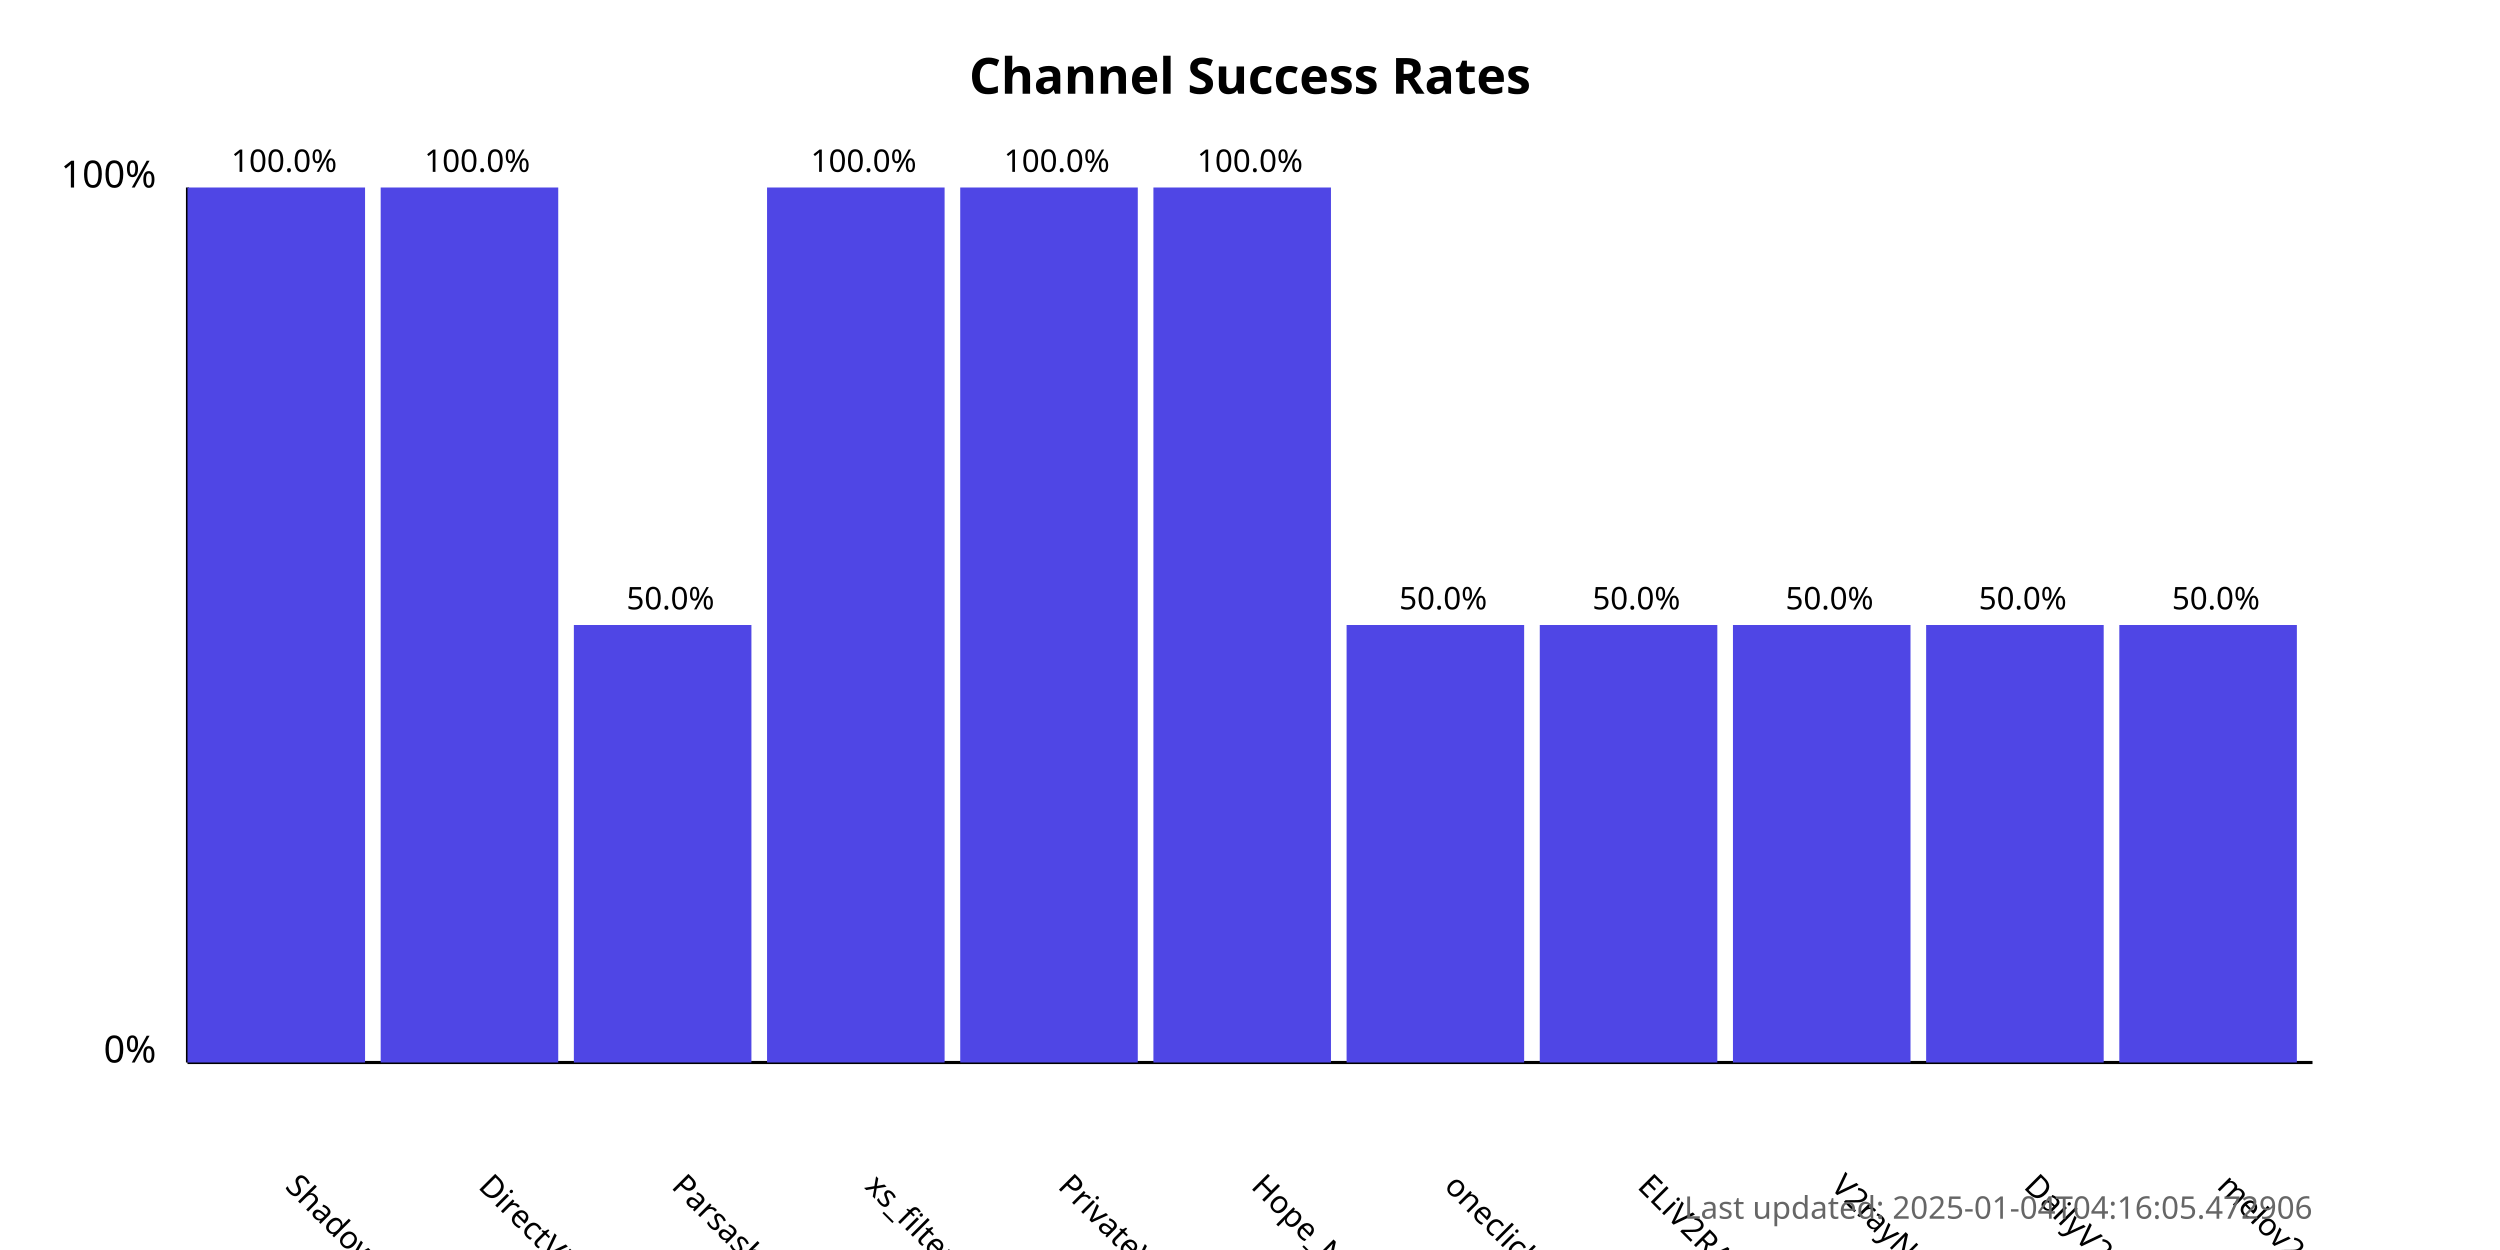
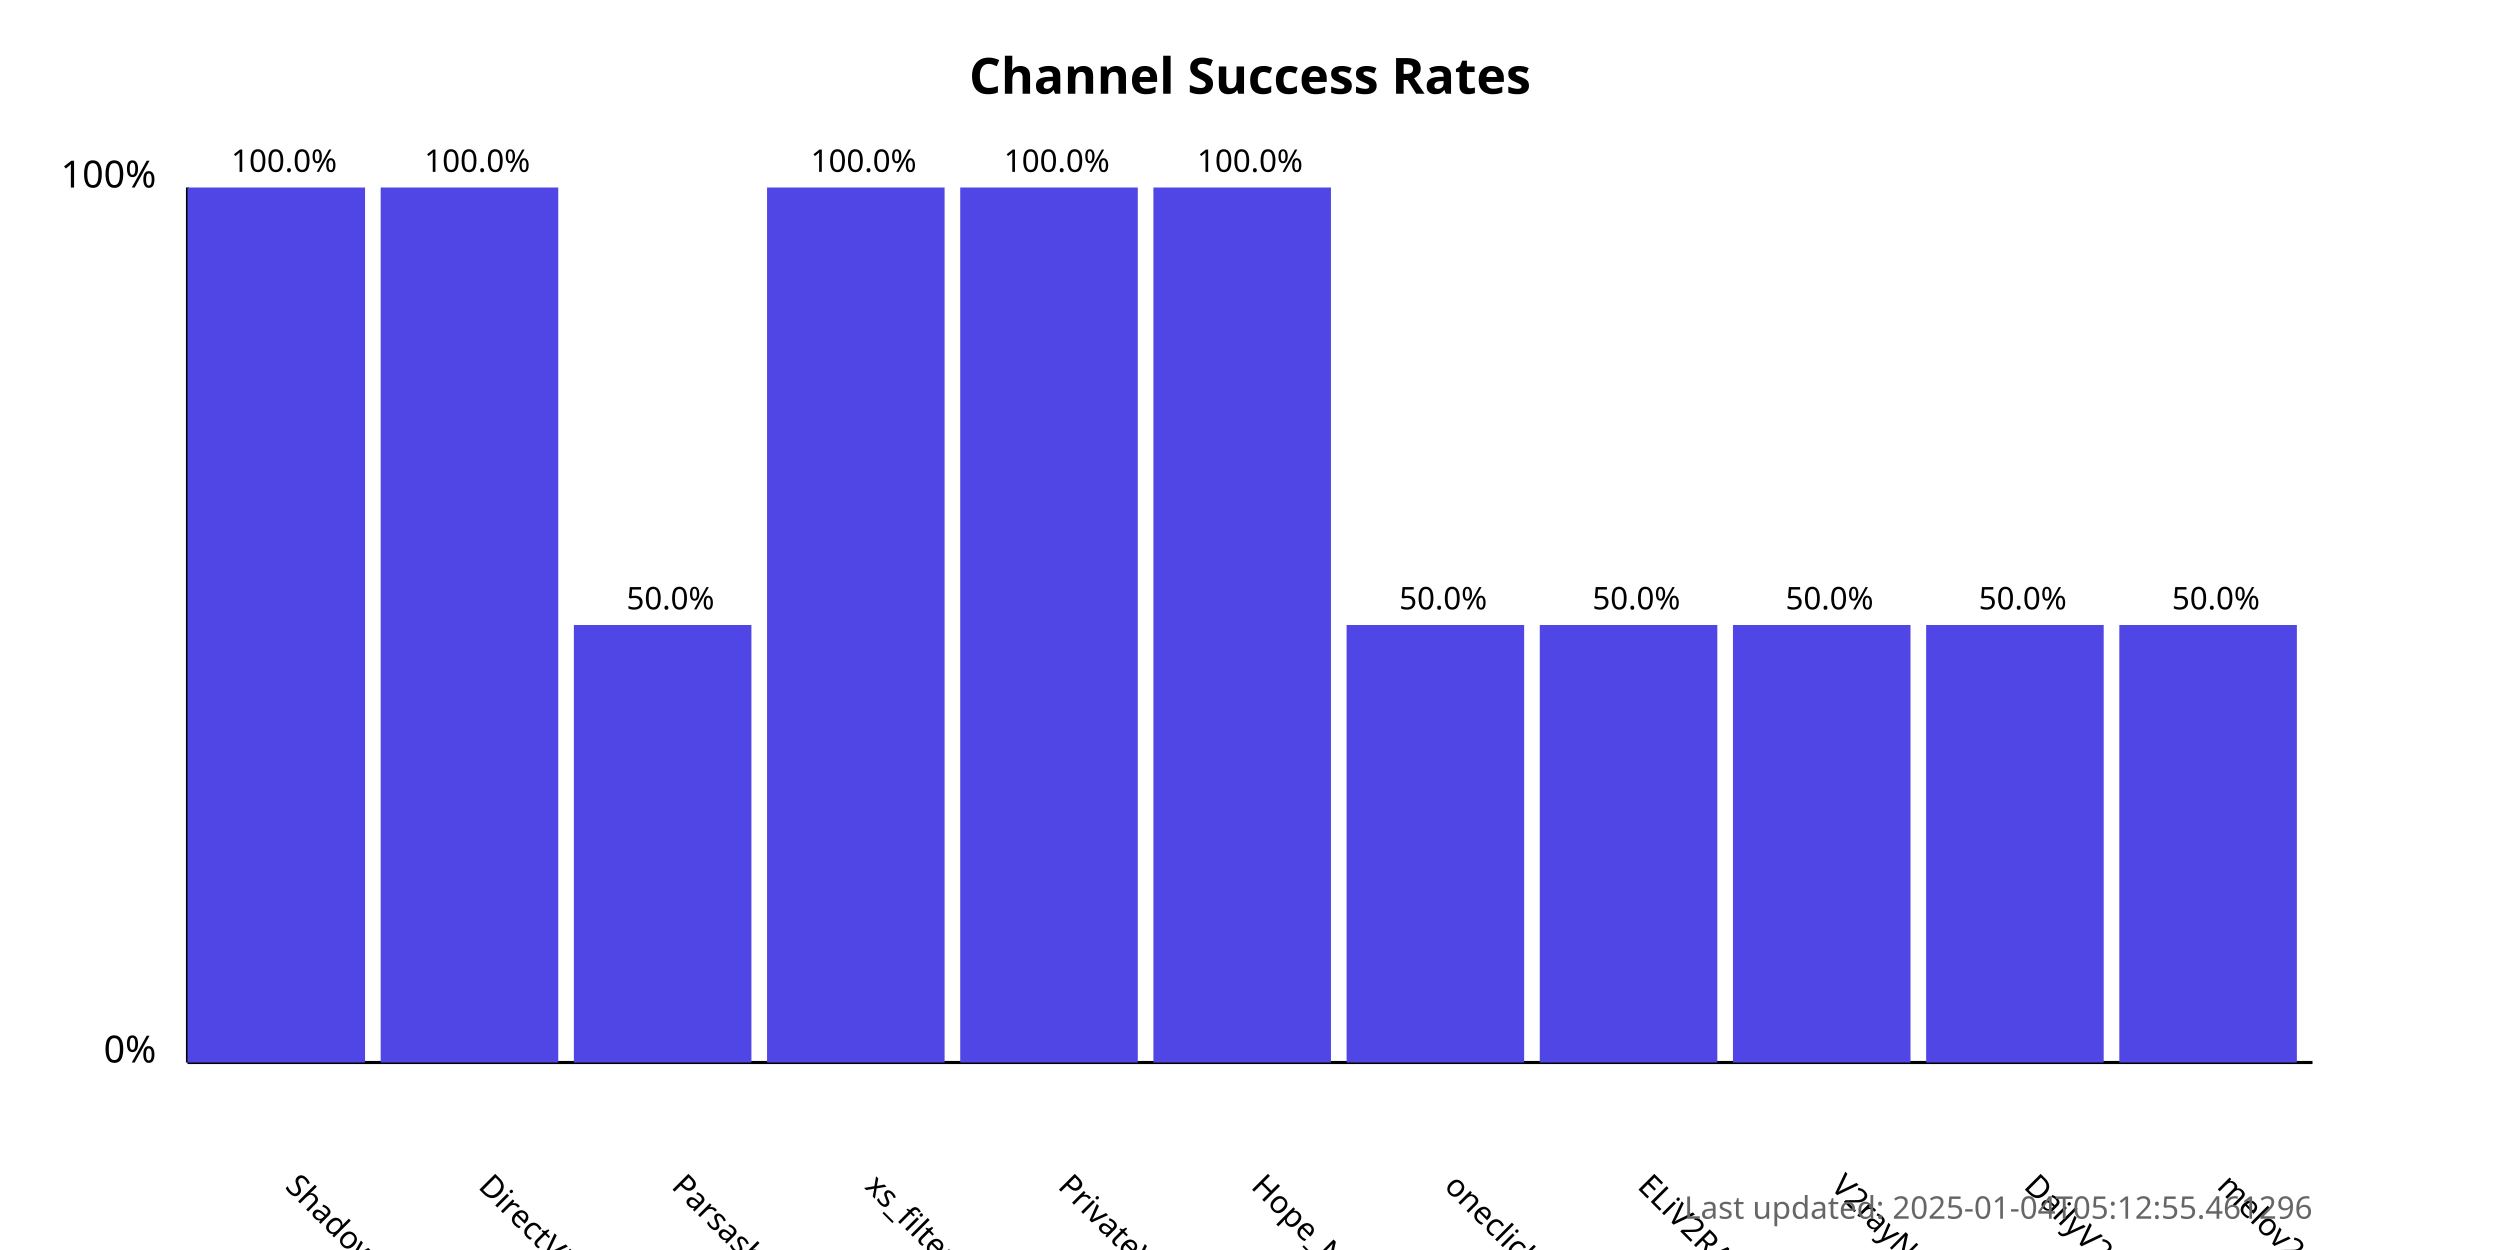
<svg xmlns="http://www.w3.org/2000/svg" width="800" height="400">
  <style>
            .chart-title { font: bold 16px sans-serif; }
            .axis-label { font: 12px sans-serif; }
            .tick-label { font: 10px sans-serif; }
            .bar { fill: #4f46e5; }
            .bar:hover { fill: #6366f1; }
            .timestamp { font: 10px sans-serif; fill: #666; }
        </style>
  <text x="400.0" y="30" text-anchor="middle" class="chart-title">
            Channel Success Rates
        </text>
  <line x1="60" y1="340" x2="60" y2="60" stroke="black" stroke-width="1" />
  <line x1="60" y1="340" x2="740" y2="340" stroke="black" stroke-width="1" />
  <text x="50" y="340" text-anchor="end" class="axis-label">0%</text>
  <text x="50" y="60" text-anchor="end" class="axis-label">100%</text>
  <g>
    <rect x="60" y="60.0" width="56.818" height="280.0" class="bar" />
    <text x="90.909" y="380" transform="rotate(45, 90.90909, 380)" text-anchor="start" class="tick-label">
                ShadowProxy66
            </text>
    <text x="90.909" y="55.0" text-anchor="middle" class="tick-label">
                100.0%
            </text>
  </g>
  <g>
    <rect x="121.818" y="60.0" width="56.818" height="280.0" class="bar" />
    <text x="152.727" y="380" transform="rotate(45, 152.7273, 380)" text-anchor="start" class="tick-label">
                DirectVPN
            </text>
    <text x="152.727" y="55.0" text-anchor="middle" class="tick-label">
                100.0%
            </text>
  </g>
  <g>
    <rect x="183.636" y="200.0" width="56.818" height="140.0" class="bar" />
    <text x="214.545" y="380" transform="rotate(45, 214.5455, 380)" text-anchor="start" class="tick-label">
                Parsashonam
            </text>
    <text x="214.545" y="195.0" text-anchor="middle" class="tick-label">
                50.0%
            </text>
  </g>
  <g>
    <rect x="245.455" y="60.0" width="56.818" height="280.0" class="bar" />
    <text x="276.364" y="380" transform="rotate(45, 276.3636, 380)" text-anchor="start" class="tick-label">
                xs_filternet
            </text>
    <text x="276.364" y="55.0" text-anchor="middle" class="tick-label">
                100.0%
            </text>
  </g>
  <g>
    <rect x="307.273" y="60.0" width="56.818" height="280.0" class="bar" />
    <text x="338.182" y="380" transform="rotate(45, 338.1818, 380)" text-anchor="start" class="tick-label">
                PrivateVPNs
            </text>
    <text x="338.182" y="55.0" text-anchor="middle" class="tick-label">
                100.0%
            </text>
  </g>
  <g>
    <rect x="369.091" y="60.0" width="56.818" height="280.0" class="bar" />
    <text x="400.0" y="380" transform="rotate(45, 400.0, 380)" text-anchor="start" class="tick-label">
                Hope_Net
            </text>
    <text x="400.0" y="55.0" text-anchor="middle" class="tick-label">
                100.0%
            </text>
  </g>
  <g>
    <rect x="430.909" y="200.0" width="56.818" height="140.0" class="bar" />
    <text x="461.818" y="380" transform="rotate(45, 461.8182, 380)" text-anchor="start" class="tick-label">
                oneclickvpnkeys
            </text>
    <text x="461.818" y="195.0" text-anchor="middle" class="tick-label">
                50.0%
            </text>
  </g>
  <g>
    <rect x="492.727" y="200.0" width="56.818" height="140.0" class="bar" />
    <text x="523.636" y="380" transform="rotate(45, 523.6364, 380)" text-anchor="start" class="tick-label">
                ELiV2RAY
            </text>
    <text x="523.636" y="195.0" text-anchor="middle" class="tick-label">
                50.0%
            </text>
  </g>
  <g>
    <rect x="554.545" y="200.0" width="56.818" height="140.0" class="bar" />
    <text x="585.455" y="380" transform="rotate(45, 585.4545, 380)" text-anchor="start" class="tick-label">
                V2rayNGX
            </text>
    <text x="585.455" y="195.0" text-anchor="middle" class="tick-label">
                50.0%
            </text>
  </g>
  <g>
    <rect x="616.364" y="200.0" width="56.818" height="140.0" class="bar" />
    <text x="647.273" y="380" transform="rotate(45, 647.2727, 380)" text-anchor="start" class="tick-label">
                DailyV2RY
            </text>
    <text x="647.273" y="195.0" text-anchor="middle" class="tick-label">
                50.0%
            </text>
  </g>
  <g>
    <rect x="678.182" y="200.0" width="56.818" height="140.0" class="bar" />
    <text x="709.091" y="380" transform="rotate(45, 709.0909, 380)" text-anchor="start" class="tick-label">
                melov2ray
            </text>
    <text x="709.091" y="195.0" text-anchor="middle" class="tick-label">
                50.0%
            </text>
  </g>
  <text x="740" y="390" text-anchor="end" class="timestamp">
-             Last updated: 2025-01-04T04:16:05.472906
+             Last updated: 2025-01-04T05:12:55.461296
        </text>
</svg>
